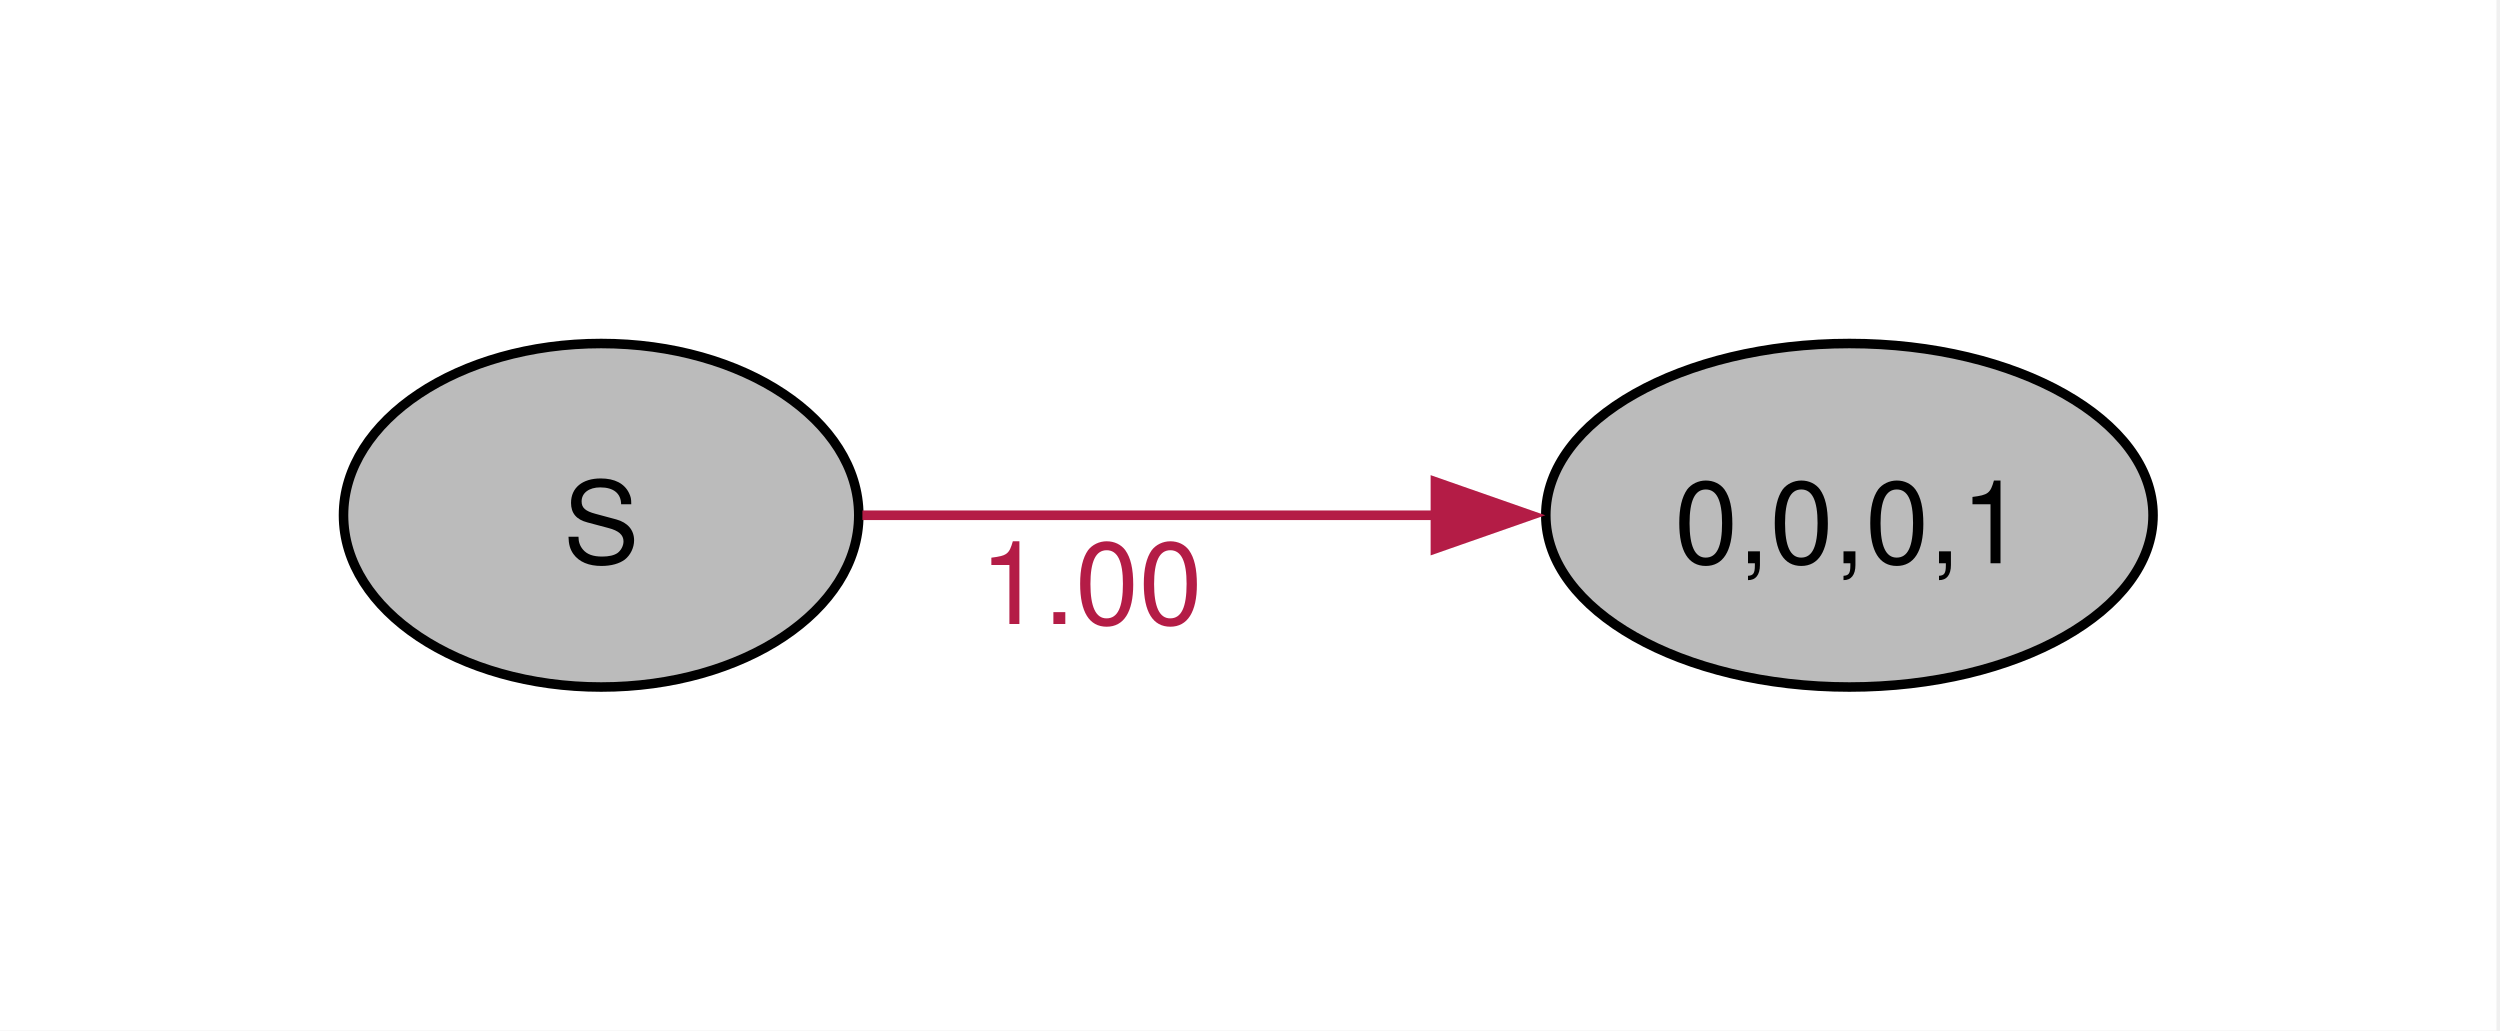
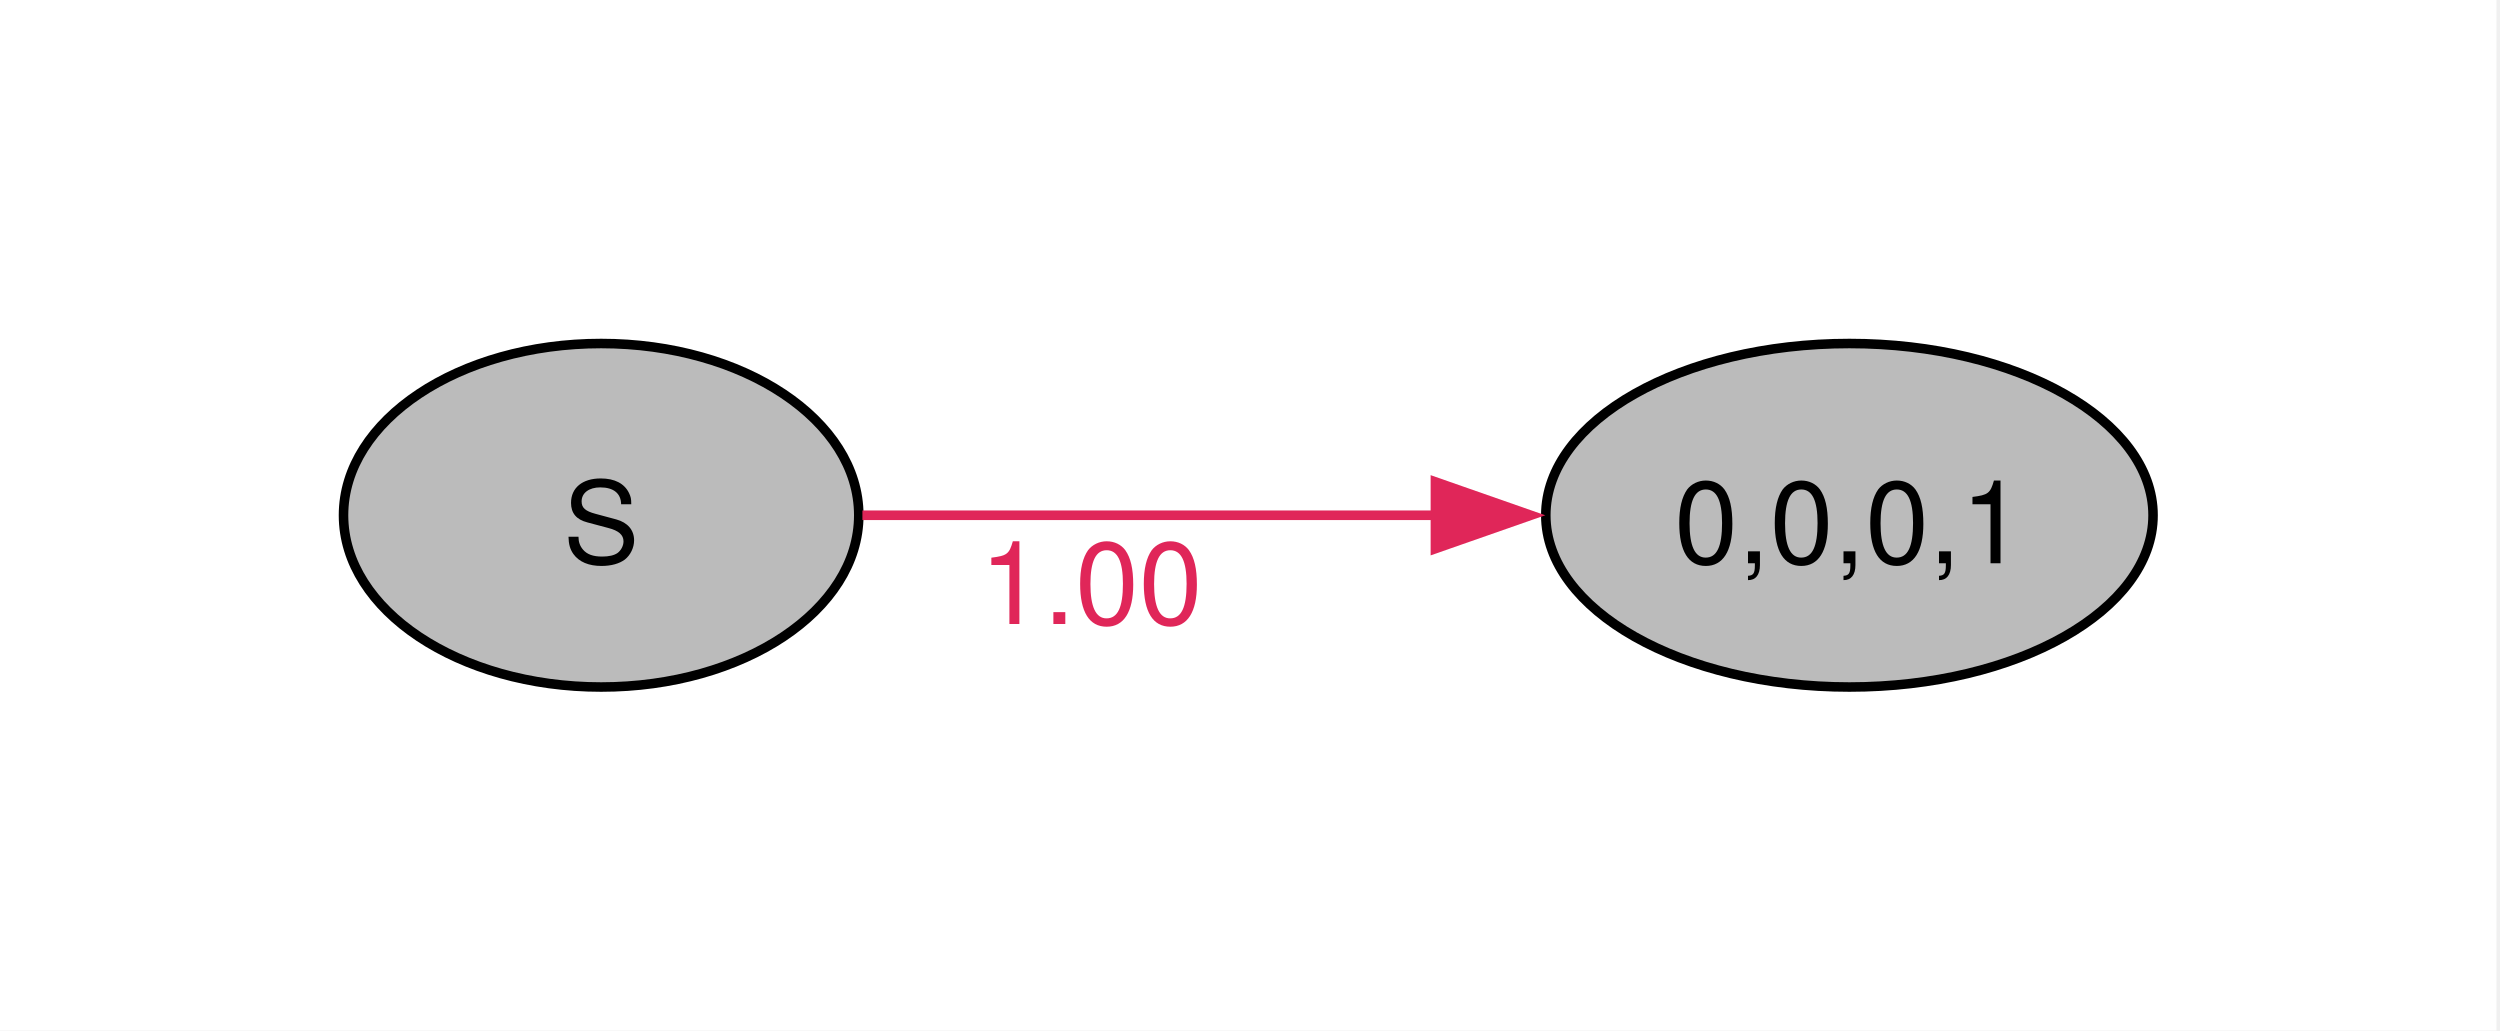
<svg xmlns="http://www.w3.org/2000/svg" width="262pt" height="108pt" viewBox="0.00 0.00 262.00 108.00">
  <g id="graph0" class="graph" transform="scale(1 1) rotate(0) translate(36 72)">
    <polygon fill="#ffffff" stroke="none" points="-36,36 -36,-72 225.63,-72 225.63,36 -36,36" />
    <g id="node1" class="node">
      <ellipse fill="#bbbbbb" stroke="black" cx="27" cy="-18" rx="27" ry="18" />
      <text xml:space="preserve" text-anchor="middle" x="27" y="-12.97" font-family="Helvetica,Arial,sans-serif" font-size="12.00">S</text>
    </g>
    <g id="node2" class="node">
      <ellipse fill="#bbbbbb" stroke="black" cx="157.82" cy="-18" rx="31.82" ry="18" />
      <text xml:space="preserve" text-anchor="middle" x="157.82" y="-12.97" font-family="Helvetica,Arial,sans-serif" font-size="12.00">0,0,0,1</text>
    </g>
    <g id="edge1" class="edge">
-       <path fill="none" stroke="#b41c46" d="M54.38,-18C71.73,-18 94.82,-18 114.68,-18" />
-       <polygon fill="#b41c46" stroke="#b41c46" points="114.43,-21.5 124.43,-18 114.43,-14.5 114.43,-21.5" />
-       <text xml:space="preserve" text-anchor="middle" x="78.35" y="-6.6" font-family="Helvetica,Arial,sans-serif" font-size="12.00" fill="#b41c46">1.00</text>
+       <path fill="none" stroke="#e02659" d="M54.38,-18C71.73,-18 94.82,-18 114.68,-18" />
+       <polygon fill="#e02659" stroke="#e02659" points="114.43,-21.5 124.43,-18 114.43,-14.5 114.43,-21.5" />
+       <text xml:space="preserve" text-anchor="middle" x="78.35" y="-6.6" font-family="Helvetica,Arial,sans-serif" font-size="12.00" fill="#e02659">1.00</text>
    </g>
  </g>
</svg>
